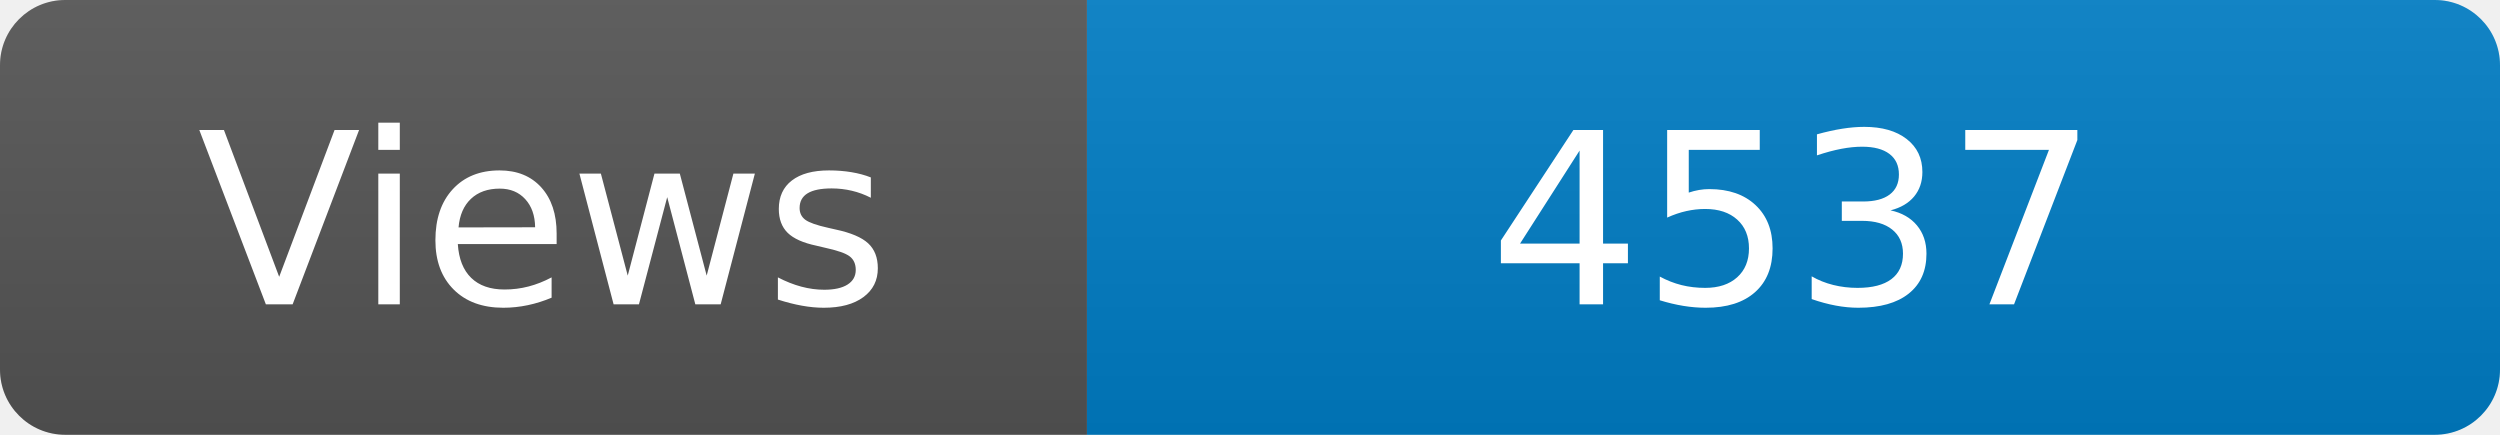
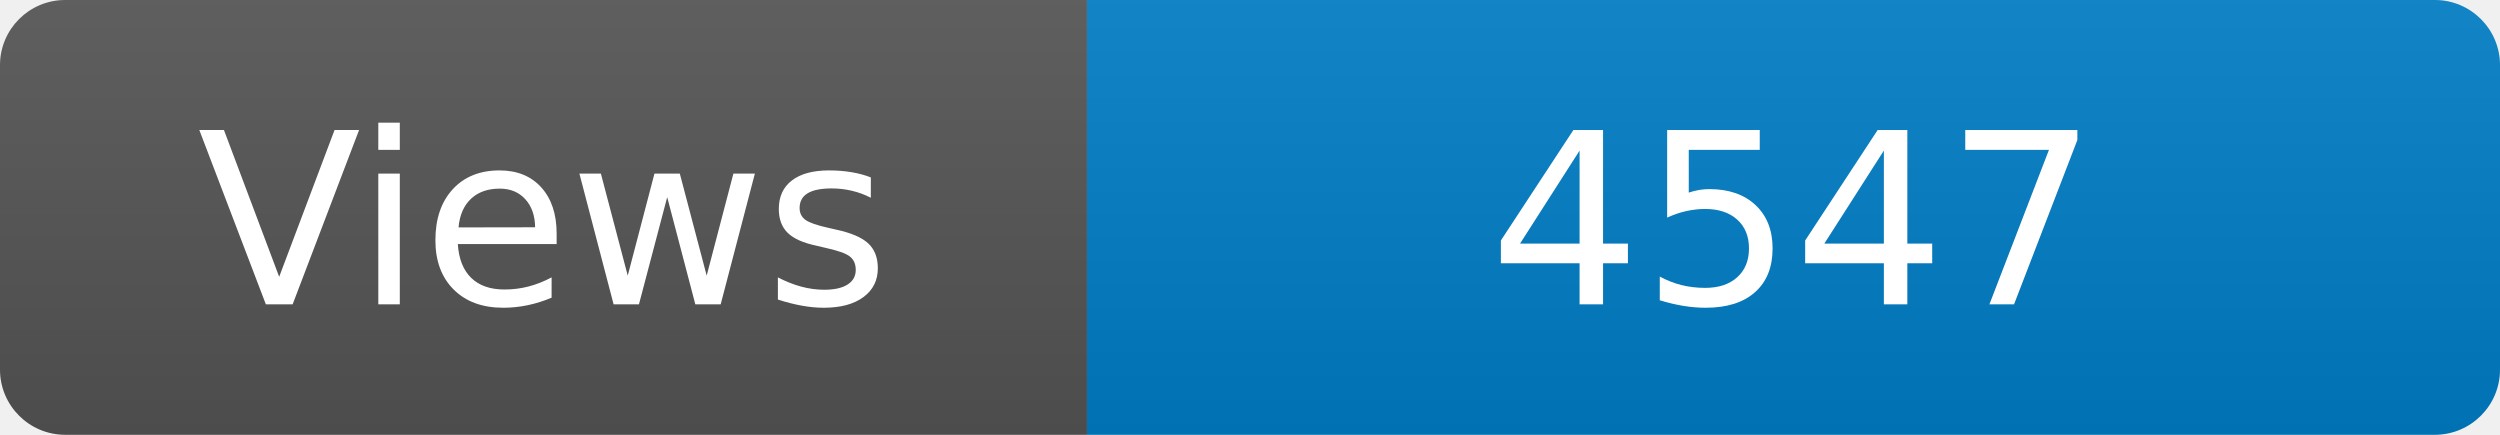
<svg xmlns="http://www.w3.org/2000/svg" width="115" height="20" role="img" aria-label="Maintained?: yes">
  <linearGradient id="s" x2="0" y2="100%">
    <stop offset="0" stop-color="#bbb" stop-opacity=".1" />
    <stop offset="1" stop-opacity=".1" />
  </linearGradient>
  <clipPath id="r">
    <rect width="115" height="20" rx="3" fill="#fff" />
  </clipPath>
  <g clip-path="url(#r)">
    <rect width="50" height="20" fill="#555" />
    <rect x="50" width="160" height="20" fill="#007ec6" />
    <rect width="115" height="20" fill="url(#s)" />
  </g>
  <g fill="#fff" text-anchor="middle" font-family="Verdana,Geneva,DejaVu Sans,sans-serif" font-size="110">
    <text x="250" y="140" transform="scale(.1)" fill="#fff">Views</text>
-     <text x="825" y="140" transform="scale(.1)" fill="#fff">4537</text>
+     <text x="825" y="140" transform="scale(.1)" fill="#fff">4547</text>
  </g>
</svg>
